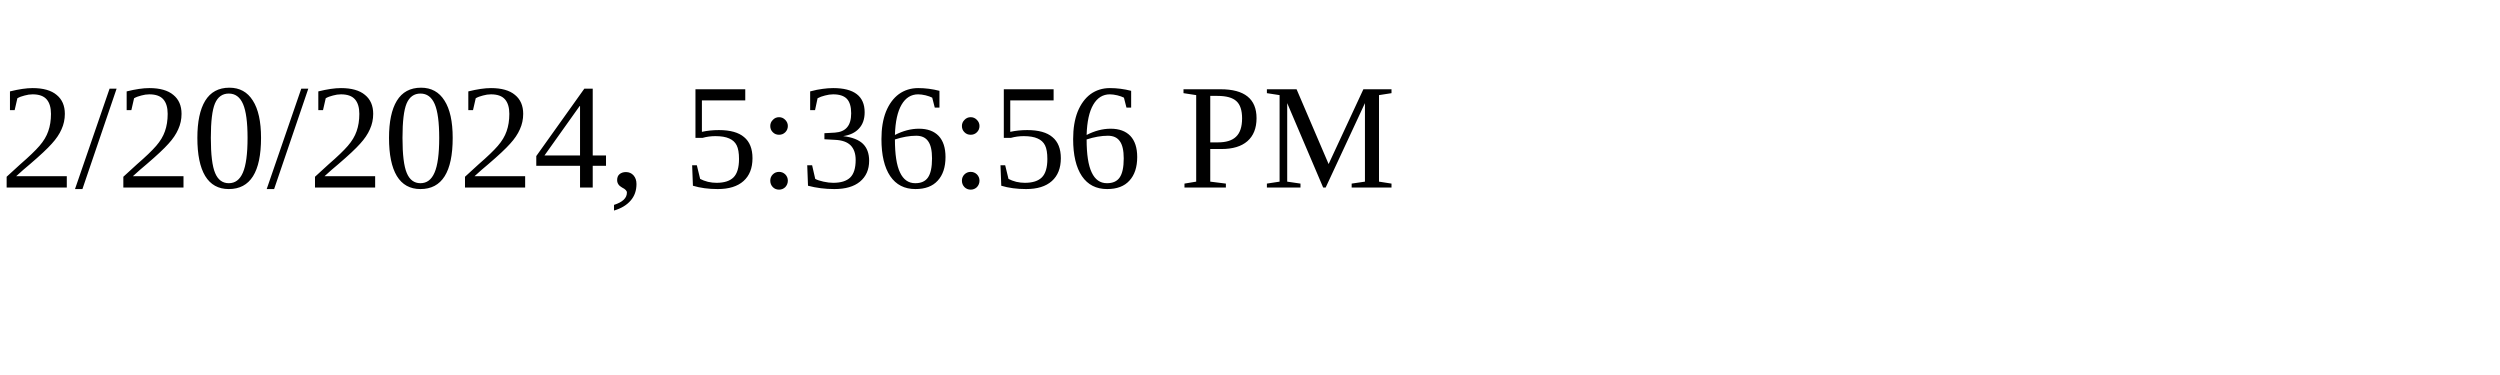
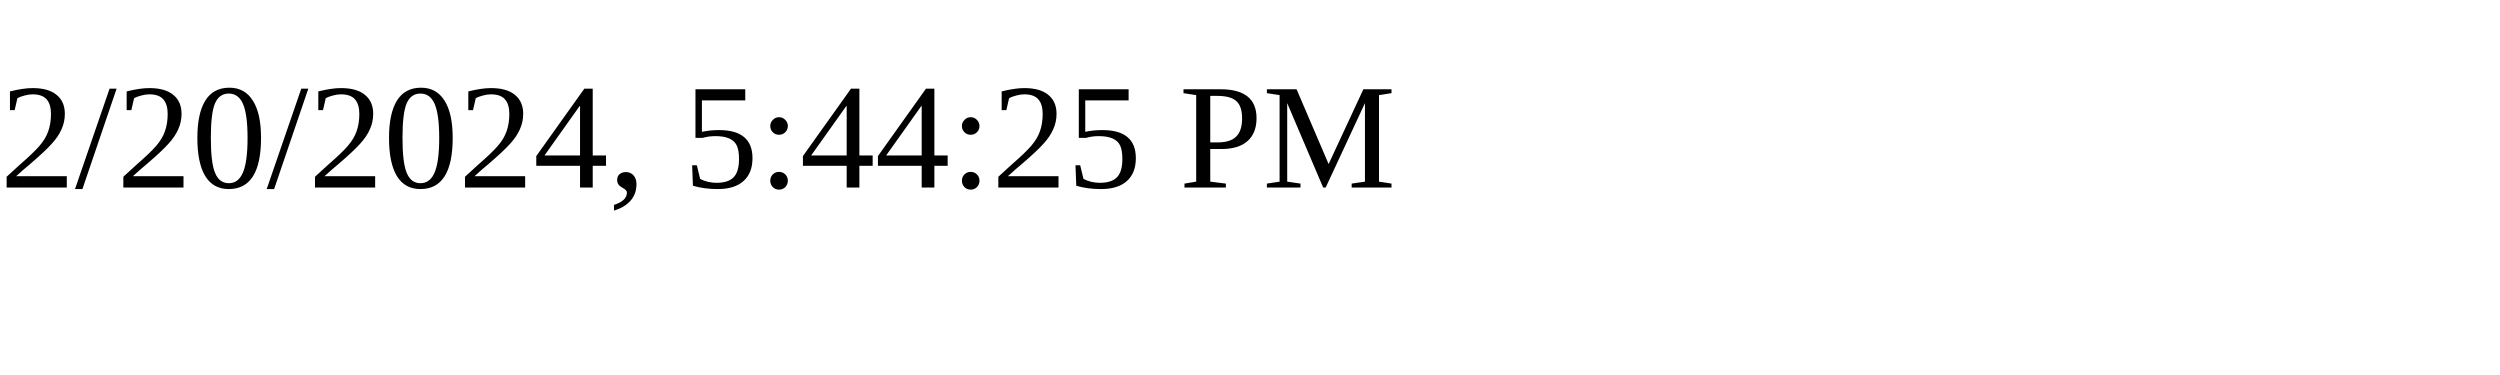
<svg xmlns="http://www.w3.org/2000/svg" height="30" width="200">
-   <text x="0" y="15">2/20/2024, 5:36:56 PM</text>
+   <text x="0" y="15">2/20/2024, 5:44:25 PM</text>
</svg>
